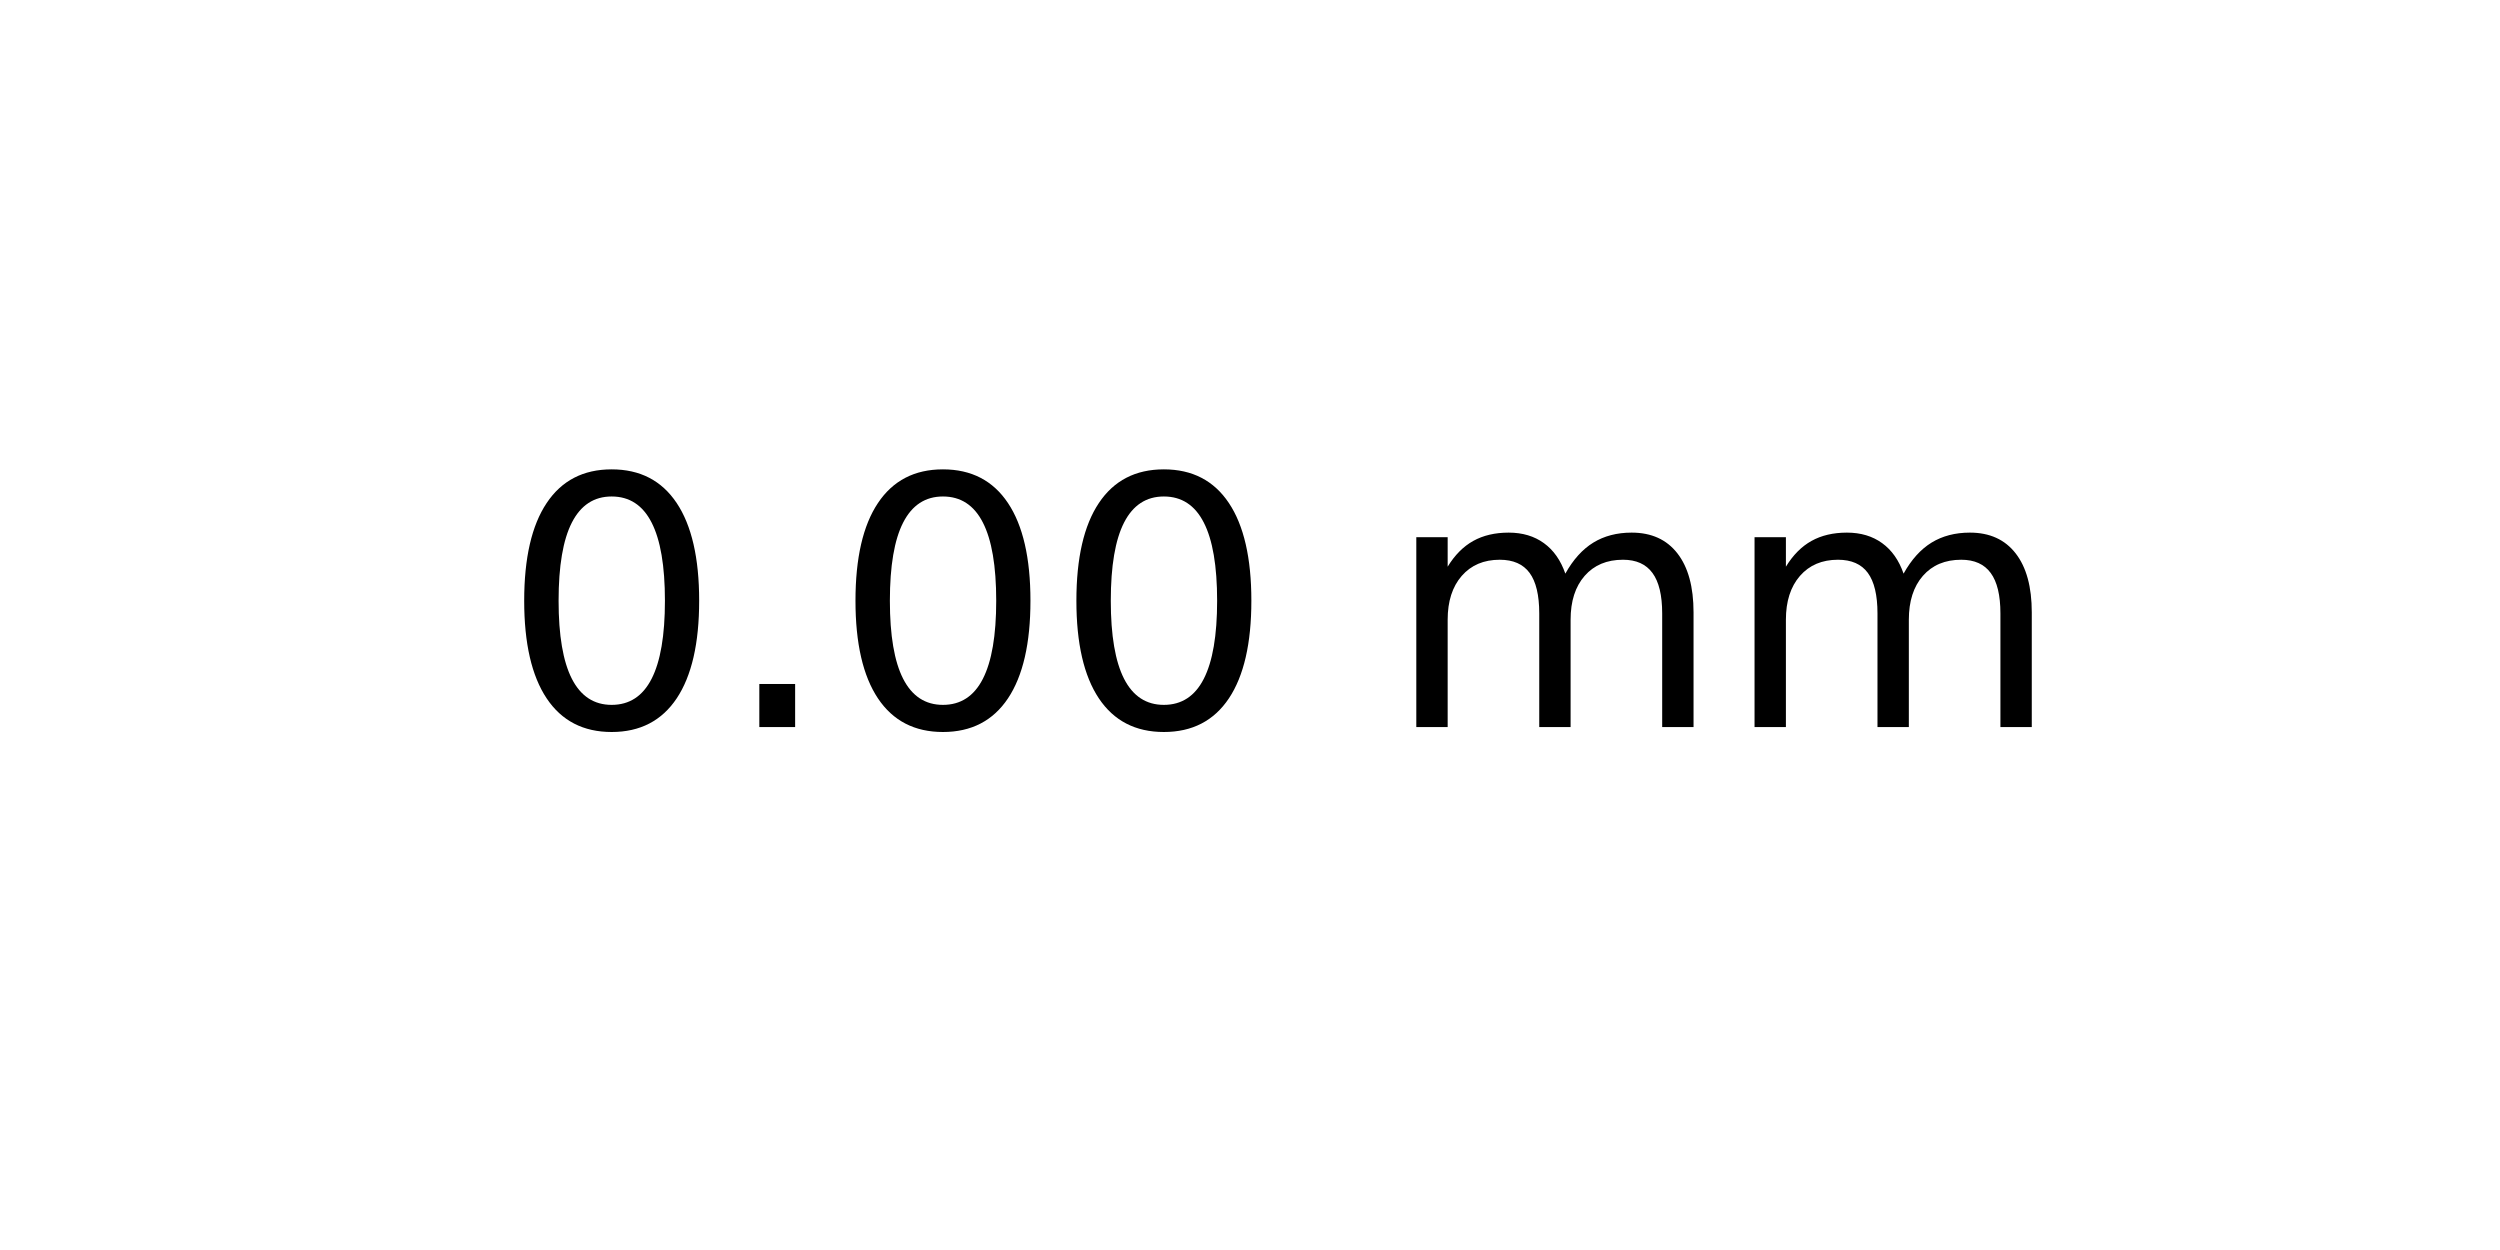
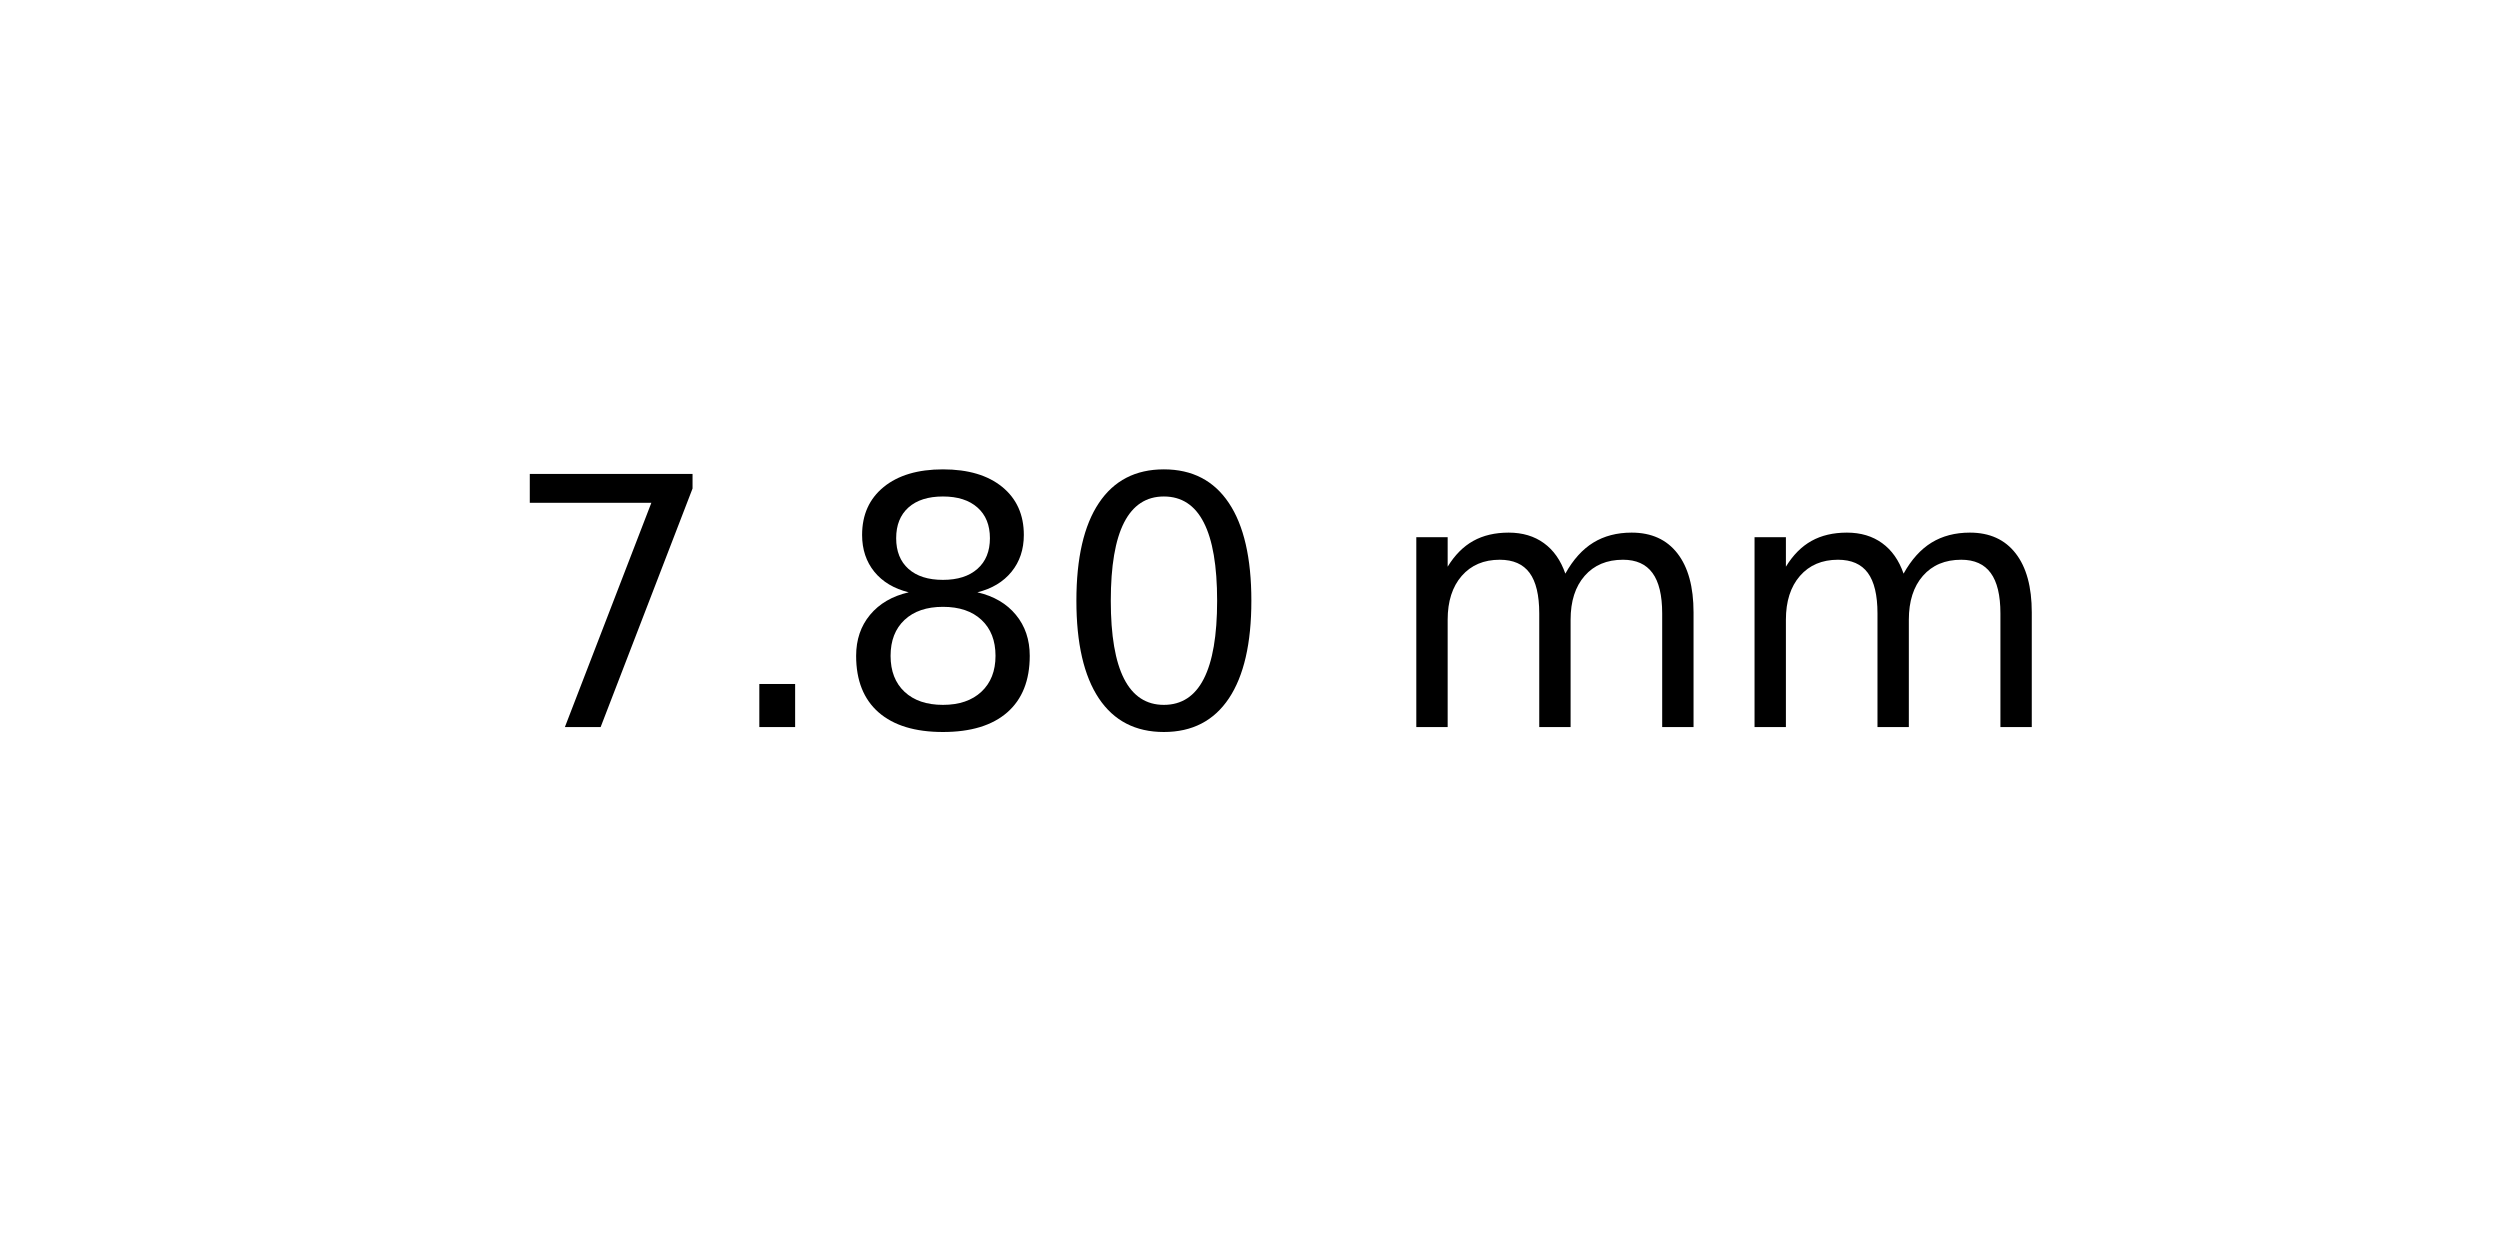
<svg xmlns="http://www.w3.org/2000/svg" xmlns:xlink="http://www.w3.org/1999/xlink" width="72pt" height="36pt" viewBox="0 0 72 36" version="1.1">
  <defs>
    <style type="text/css">*{stroke-linejoin: round; stroke-linecap: butt}</style>
  </defs>
  <g id="figure_1">
    <g id="axes_1">
      <g id="text_1">
        <g transform="translate(14.4375 20.93937) scale(0.1 -0.1)">
          <defs>
+             <path id="DejaVuSans-37" d="M 525 4666  L 3525 4666  L 3525 4397  L 1831 0  L 1172 0  L 2766 4134  L 525 4134  L 525 4666  z " transform="scale(0.015625)" />
+             <path id="DejaVuSans-2e" d="M 684 794  L 1344 794  L 1344 0  L 684 0  L 684 794  z " transform="scale(0.015625)" />
+             <path id="DejaVuSans-38" d="M 2034 2216  Q 1584 2216 1326 1975  Q 1069 1734 1069 1313  Q 1069 891 1326 650  Q 1584 409 2034 409  Q 2484 409 2743 651  Q 3003 894 3003 1313  Q 3003 1734 2745 1975  Q 2488 2216 2034 2216  z M 1403 2484  Q 997 2584 770 2862  Q 544 3141 544 3541  Q 544 4100 942 4425  Q 1341 4750 2034 4750  Q 2731 4750 3128 4425  Q 3525 4100 3525 3541  Q 3525 3141 3298 2862  Q 3072 2584 2669 2484  Q 3125 2378 3379 2068  Q 3634 1759 3634 1313  Q 3634 634 3220 271  Q 2806 -91 2034 -91  Q 1263 -91 848 271  Q 434 634 434 1313  Q 434 1759 690 2068  Q 947 2378 1403 2484  z M 1172 3481  Q 1172 3119 1398 2916  Q 1625 2713 2034 2713  Q 2441 2713 2670 2916  Q 2900 3119 2900 3481  Q 2900 3844 2670 4047  Q 2441 4250 2034 4250  Q 1625 4250 1398 4047  Q 1172 3844 1172 3481  z " transform="scale(0.015625)" />
            <path id="DejaVuSans-30" d="M 2034 4250  Q 1547 4250 1301 3770  Q 1056 3291 1056 2328  Q 1056 1369 1301 889  Q 1547 409 2034 409  Q 2525 409 2770 889  Q 3016 1369 3016 2328  Q 3016 3291 2770 3770  Q 2525 4250 2034 4250  z M 2034 4750  Q 2819 4750 3233 4129  Q 3647 3509 3647 2328  Q 3647 1150 3233 529  Q 2819 -91 2034 -91  Q 1250 -91 836 529  Q 422 1150 422 2328  Q 422 3509 836 4129  Q 1250 4750 2034 4750  z " transform="scale(0.015625)" />
-             <path id="DejaVuSans-2e" d="M 684 794  L 1344 794  L 1344 0  L 684 0  L 684 794  z " transform="scale(0.015625)" />
            <path id="DejaVuSans-20" transform="scale(0.015625)" />
            <path id="DejaVuSans-6d" d="M 3328 2828  Q 3544 3216 3844 3400  Q 4144 3584 4550 3584  Q 5097 3584 5394 3201  Q 5691 2819 5691 2113  L 5691 0  L 5113 0  L 5113 2094  Q 5113 2597 4934 2840  Q 4756 3084 4391 3084  Q 3944 3084 3684 2787  Q 3425 2491 3425 1978  L 3425 0  L 2847 0  L 2847 2094  Q 2847 2600 2669 2842  Q 2491 3084 2119 3084  Q 1678 3084 1418 2786  Q 1159 2488 1159 1978  L 1159 0  L 581 0  L 581 3500  L 1159 3500  L 1159 2956  Q 1356 3278 1631 3431  Q 1906 3584 2284 3584  Q 2666 3584 2933 3390  Q 3200 3197 3328 2828  z " transform="scale(0.015625)" />
          </defs>
-           <use xlink:href="#DejaVuSans-30" />
+           <use xlink:href="#DejaVuSans-37" />
          <use xlink:href="#DejaVuSans-2e" x="63.623" />
-           <use xlink:href="#DejaVuSans-30" x="95.41" />
+           <use xlink:href="#DejaVuSans-38" x="95.41" />
          <use xlink:href="#DejaVuSans-30" x="159.033" />
          <use xlink:href="#DejaVuSans-20" x="222.656" />
          <use xlink:href="#DejaVuSans-6d" x="254.443" />
          <use xlink:href="#DejaVuSans-6d" x="351.855" />
        </g>
      </g>
    </g>
  </g>
</svg>
